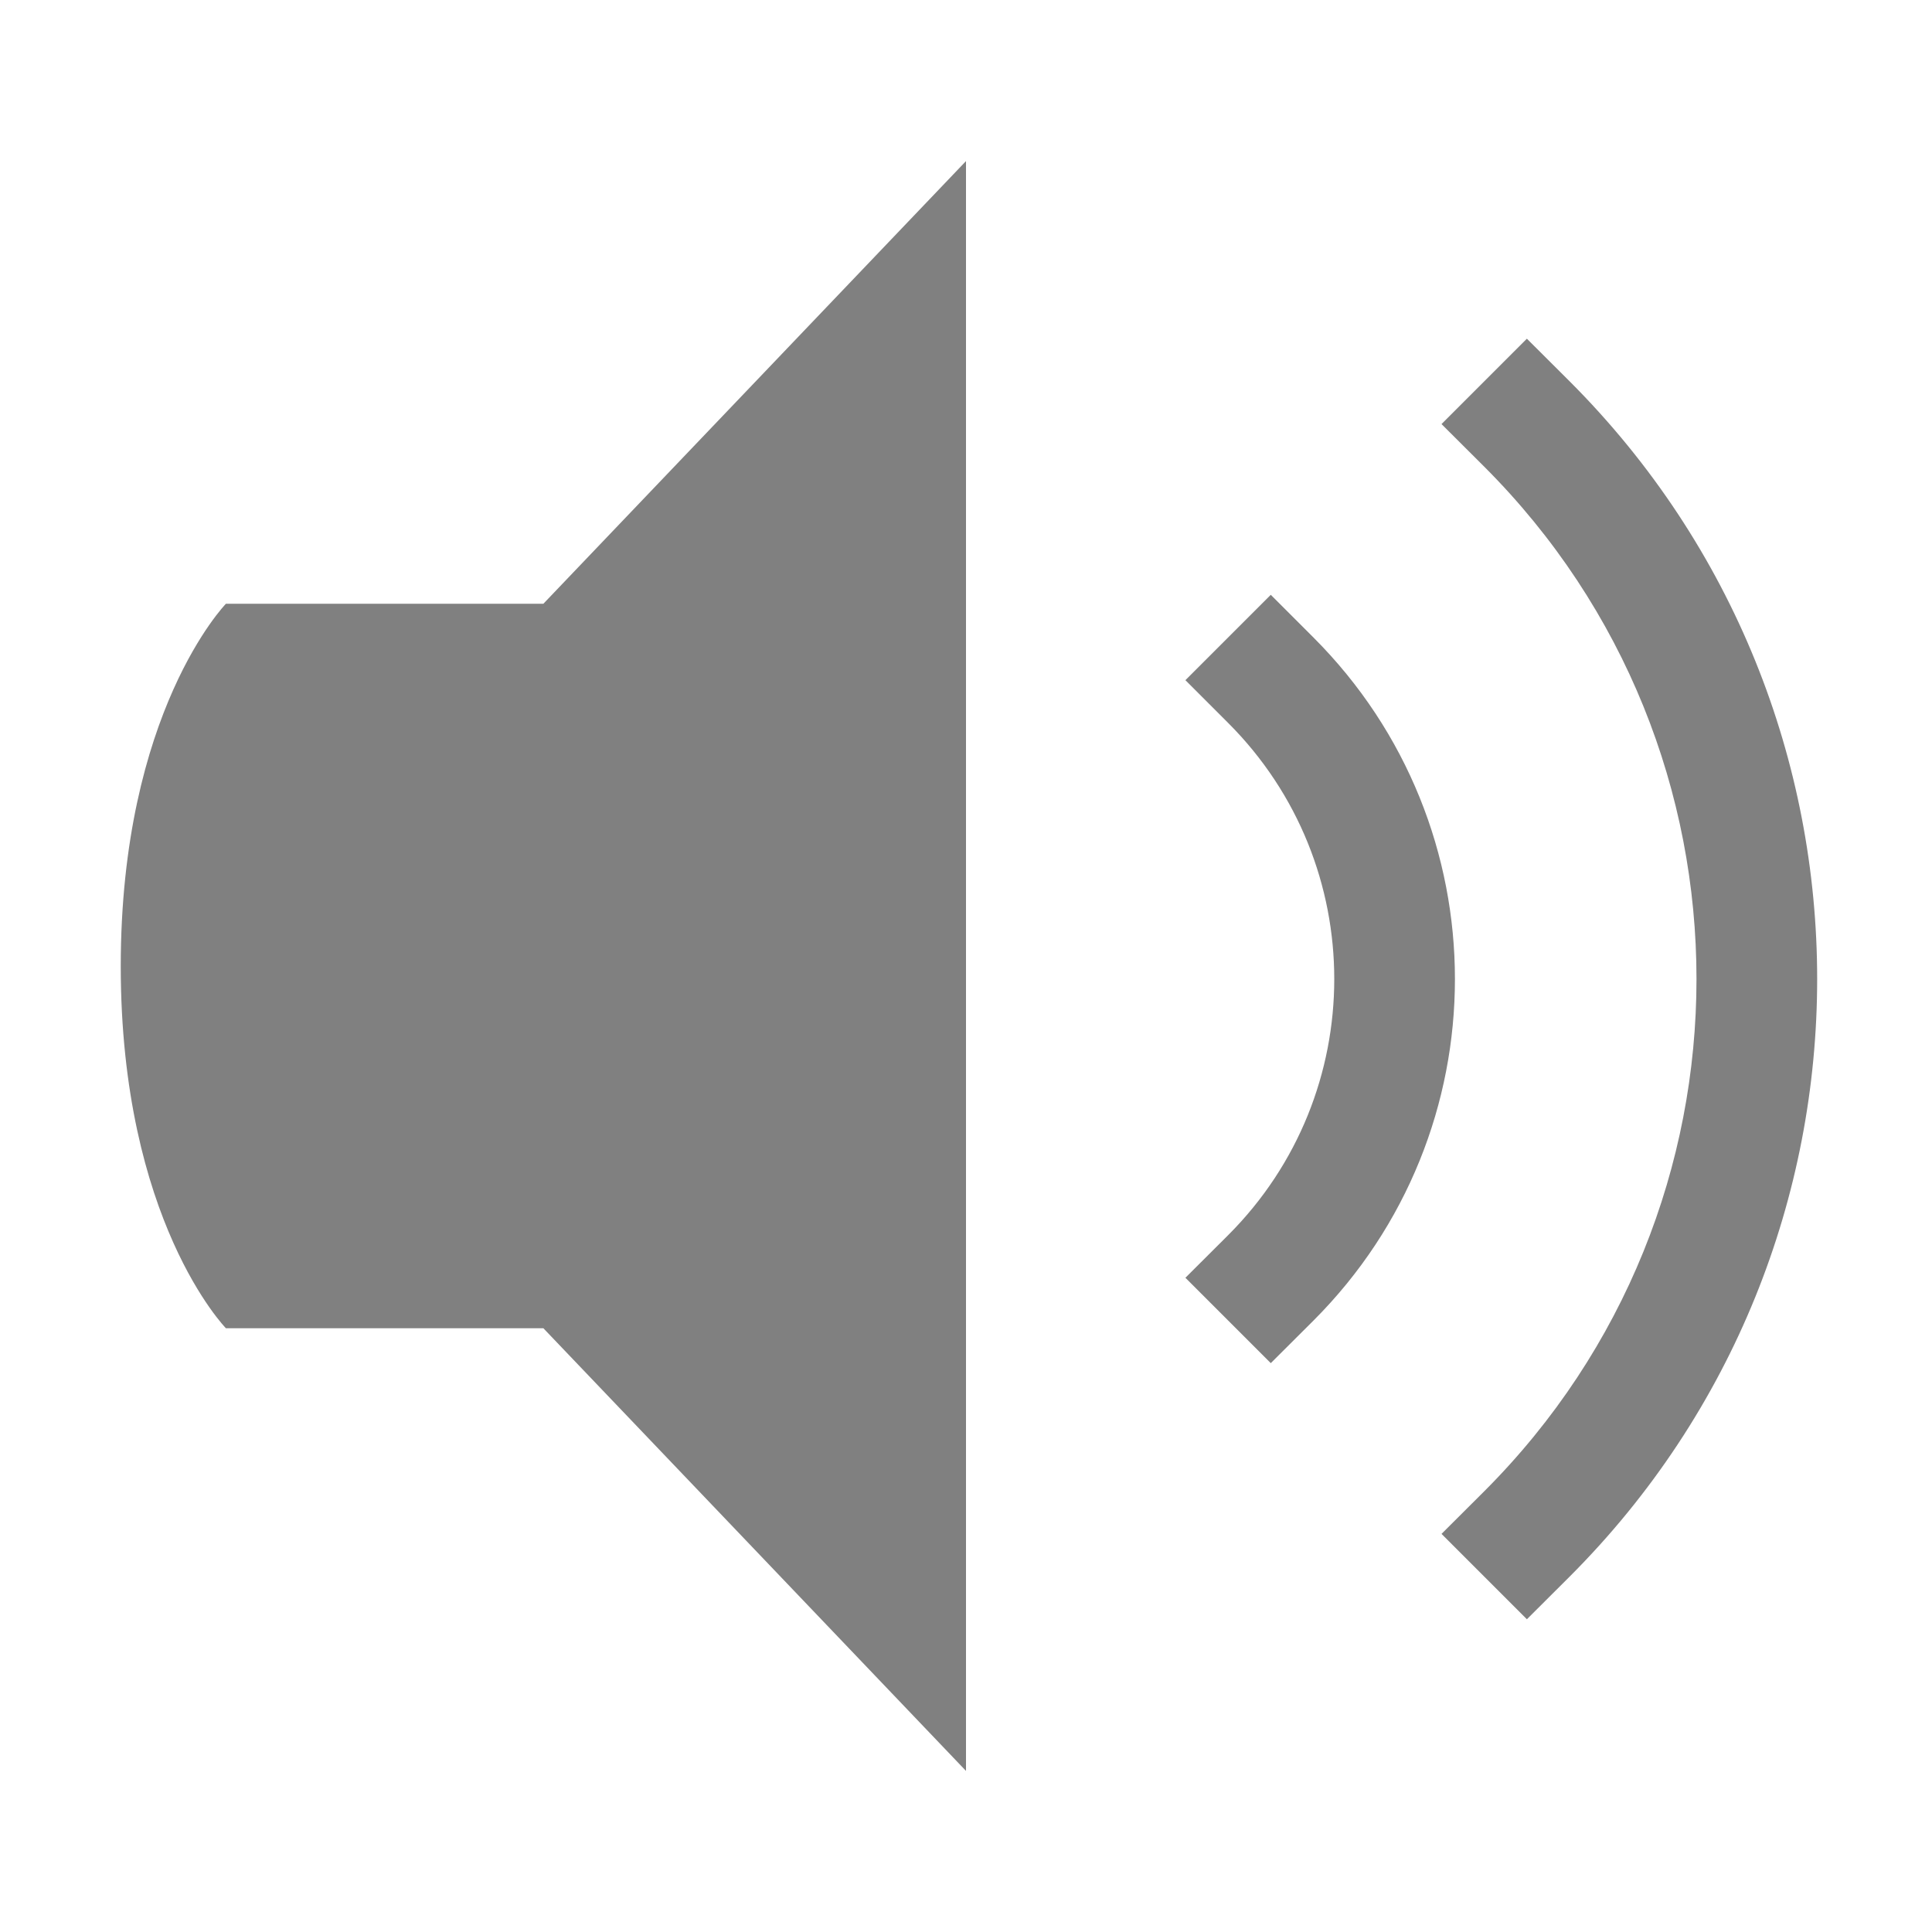
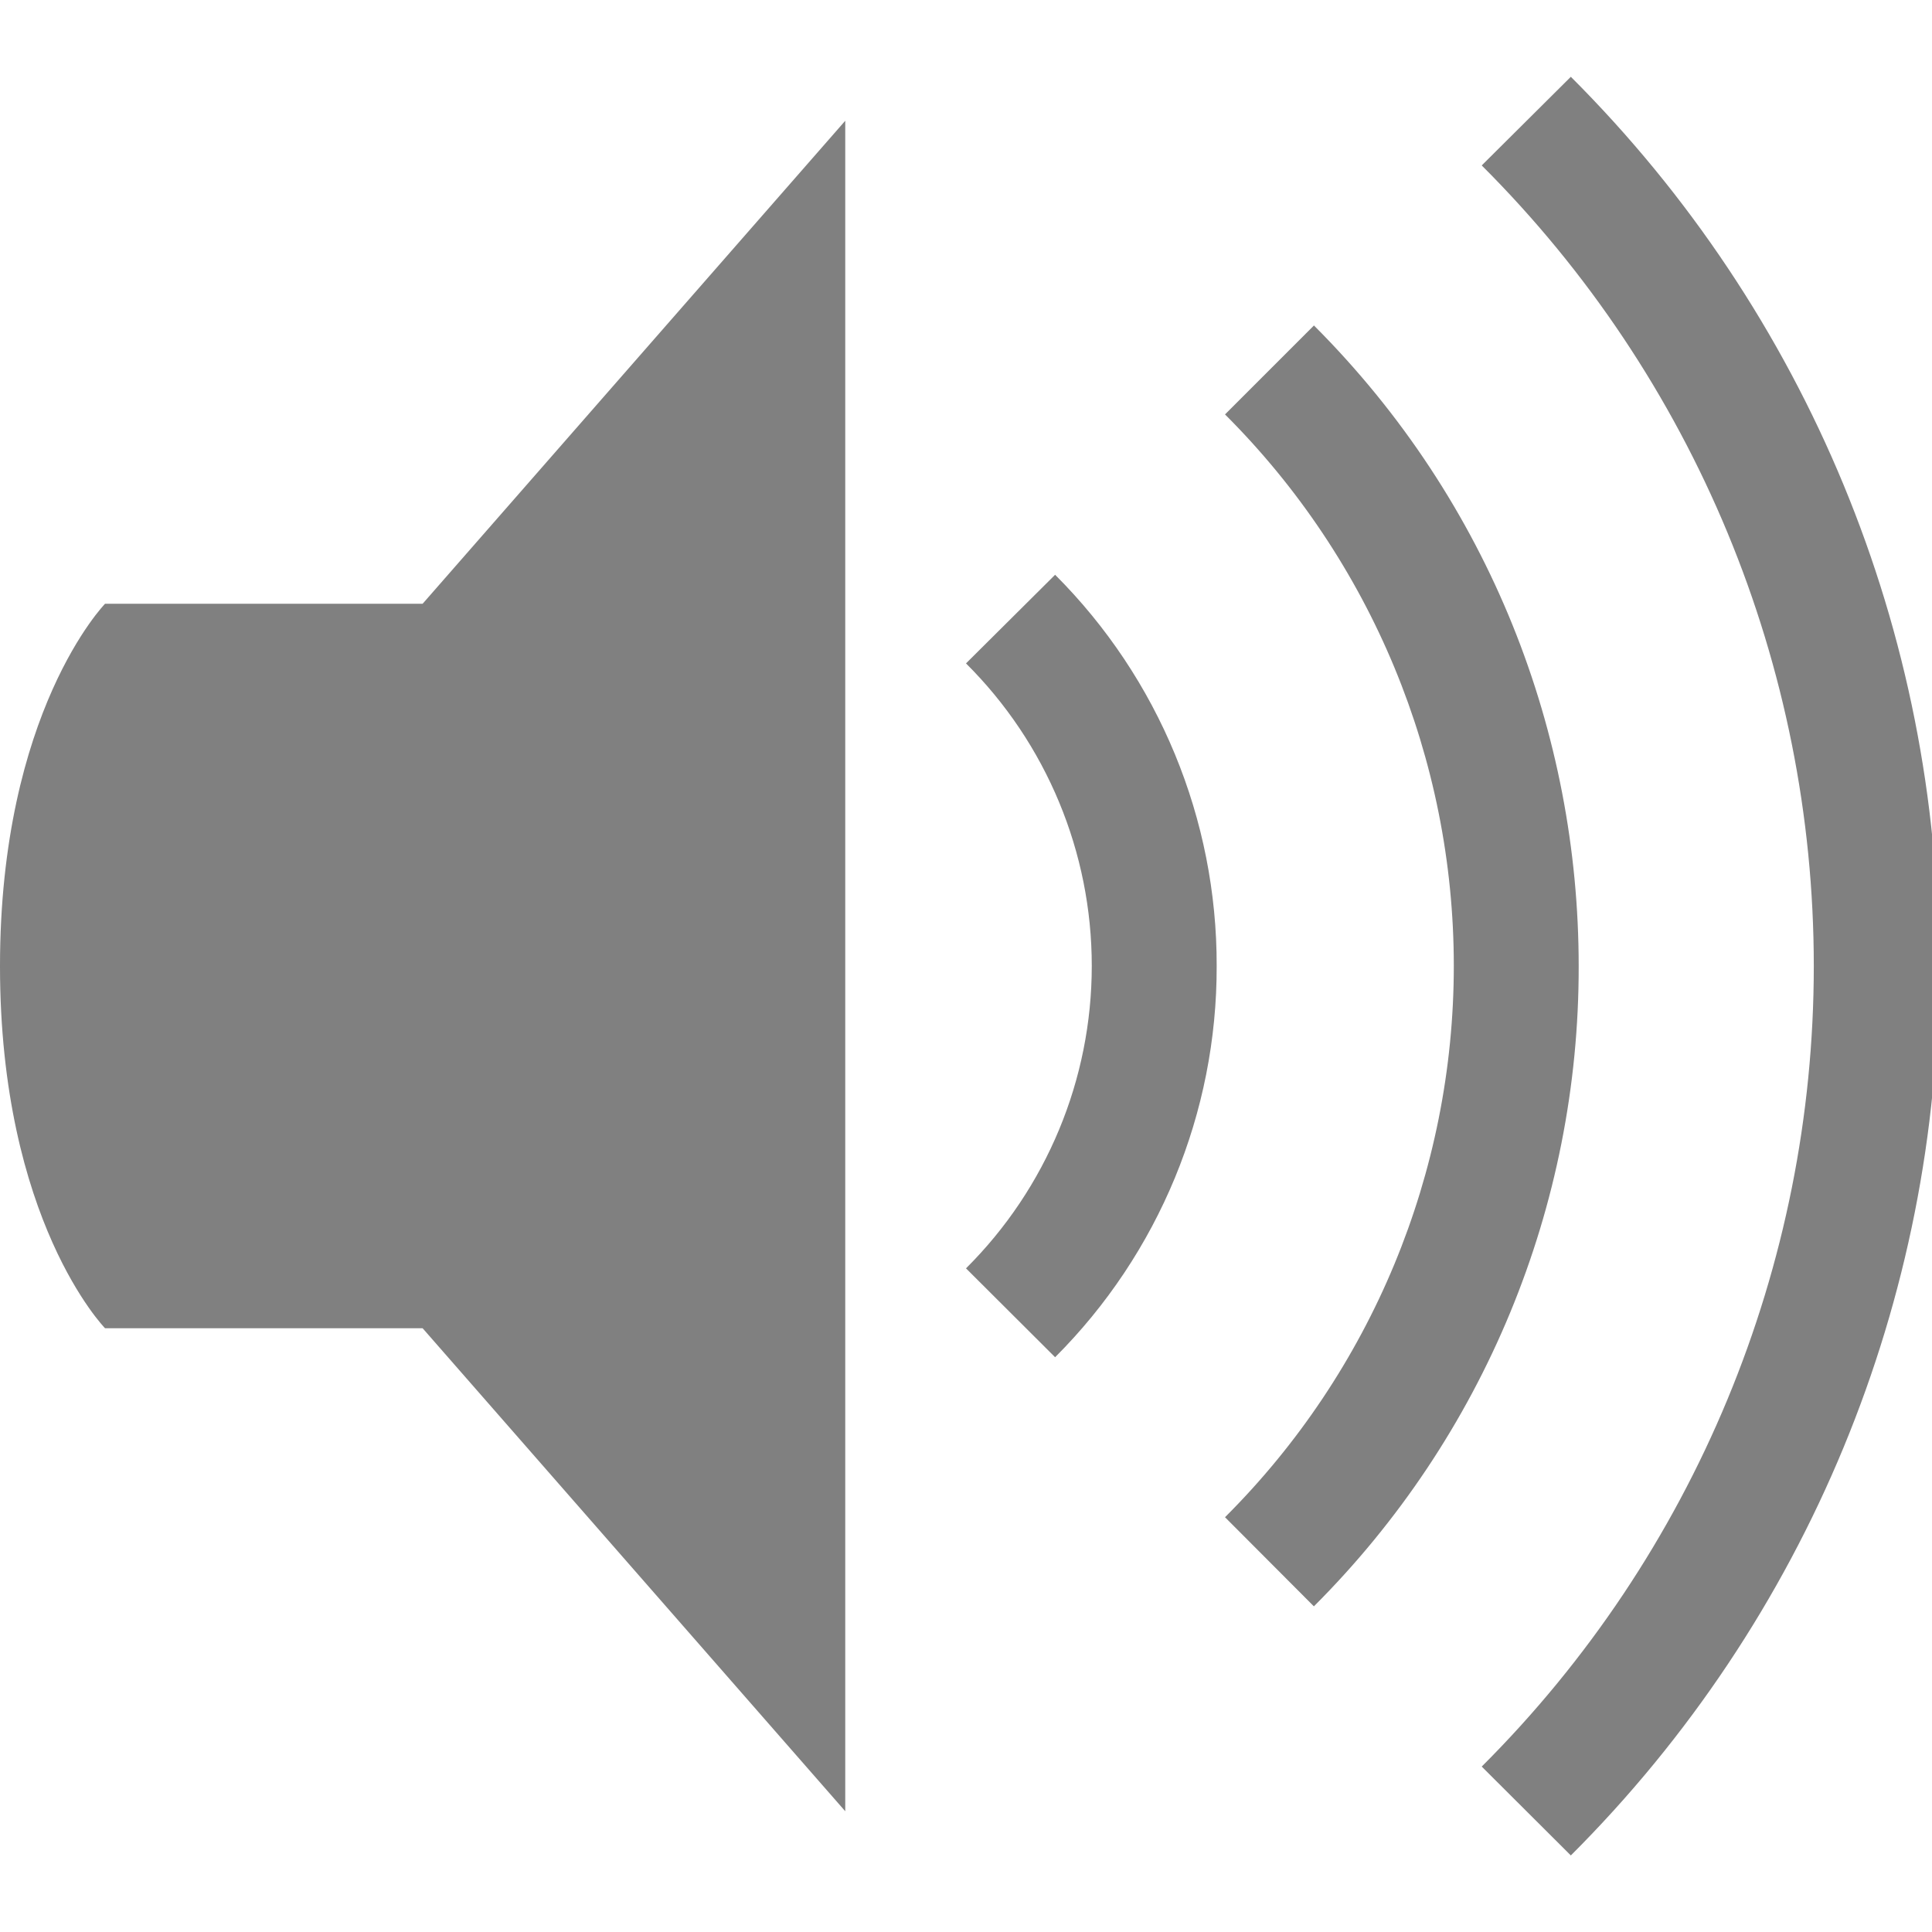
- <svg xmlns="http://www.w3.org/2000/svg" height="16" width="16">
-   <g fill="gray">
-     <path d="M8 1.334L4.5 5H1.871S1 5.894 1 8.002C1 10.11 1.871 11 1.871 11H4.5L8 14.666z" />
-     <path d="M10.524 4.926l-.707.707.354.354a2.999 2.999 0 0 1 0 4.242l-.354.353.707.707.354-.353a4 4 0 0 0 0-5.656z" style="line-height:normal;font-variant-ligatures:normal;font-variant-position:normal;font-variant-caps:normal;font-variant-numeric:normal;font-variant-alternates:normal;font-feature-settings:normal;text-indent:0;text-align:start;text-decoration-line:none;text-decoration-style:solid;text-decoration-color:#000;text-transform:none;text-orientation:mixed;shape-padding:0;isolation:auto;mix-blend-mode:normal" color="#000" font-weight="400" font-family="sans-serif" white-space="normal" overflow="visible" />
-     <path d="M12.645 2.805l-.707.707.354.353a5.999 5.999 0 0 1 0 8.485l-.354.353.707.707.354-.353a7 7 0 0 0 0-9.899z" style="line-height:normal;font-variant-ligatures:normal;font-variant-position:normal;font-variant-caps:normal;font-variant-numeric:normal;font-variant-alternates:normal;font-feature-settings:normal;text-indent:0;text-align:start;text-decoration-line:none;text-decoration-style:solid;text-decoration-color:#000;text-transform:none;text-orientation:mixed;shape-padding:0;isolation:auto;mix-blend-mode:normal" color="#000" font-weight="400" font-family="sans-serif" white-space="normal" overflow="visible" />
+ <svg xmlns="http://www.w3.org/2000/svg" version="1.1" viewBox="0 0 16 16">
+   <g fill="#808080">
+     <path d="m8.738 4.76-0.738 0.734a3.533 3.533 0 0 1 0 5.01l0.738 0.736a4.566 4.566 0 0 0 1.338-3.24 4.566 4.566 0 0 0-1.338-3.24z" />
+     <path d="m7 1-3.5 4h-2.63s-0.87 0.893-0.87 3.001c0 2.109 0.87 2.999 0.87 2.999h2.63l3.5 4z" />
+     <path d="m13.009 0.636-0.738 0.734a9.367 9.367 0 0 1 0 13.26l0.738 0.736a10.382 10.382 0 0 0 3.047-7.365 10.382 10.382 0 0 0-3.047-7.365z" />
+     <path d="m10.881 2.696-0.736 0.736a6.45 6.45 0 0 1 0 9.133l0.736 0.738a7.475 7.475 0 0 0 2.193-5.303c0-1.92-0.73-3.842-2.193-5.305z" />
  </g>
</svg>
